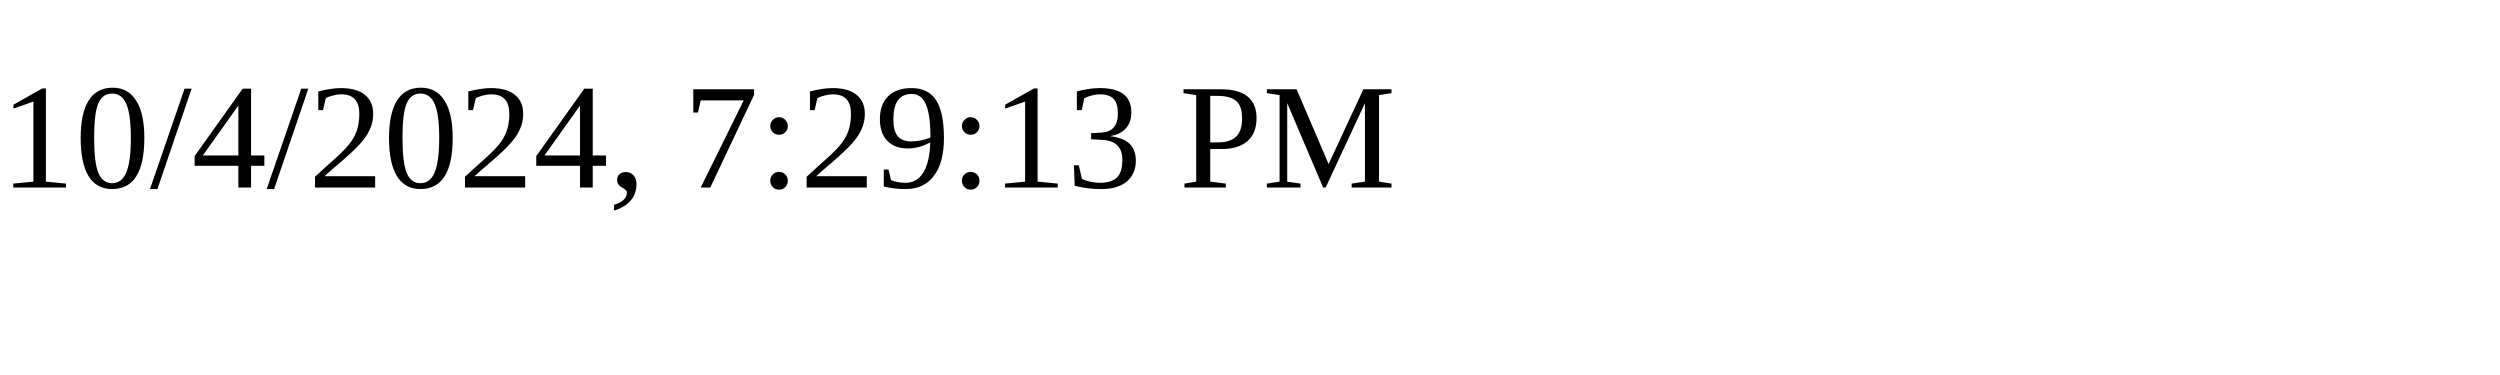
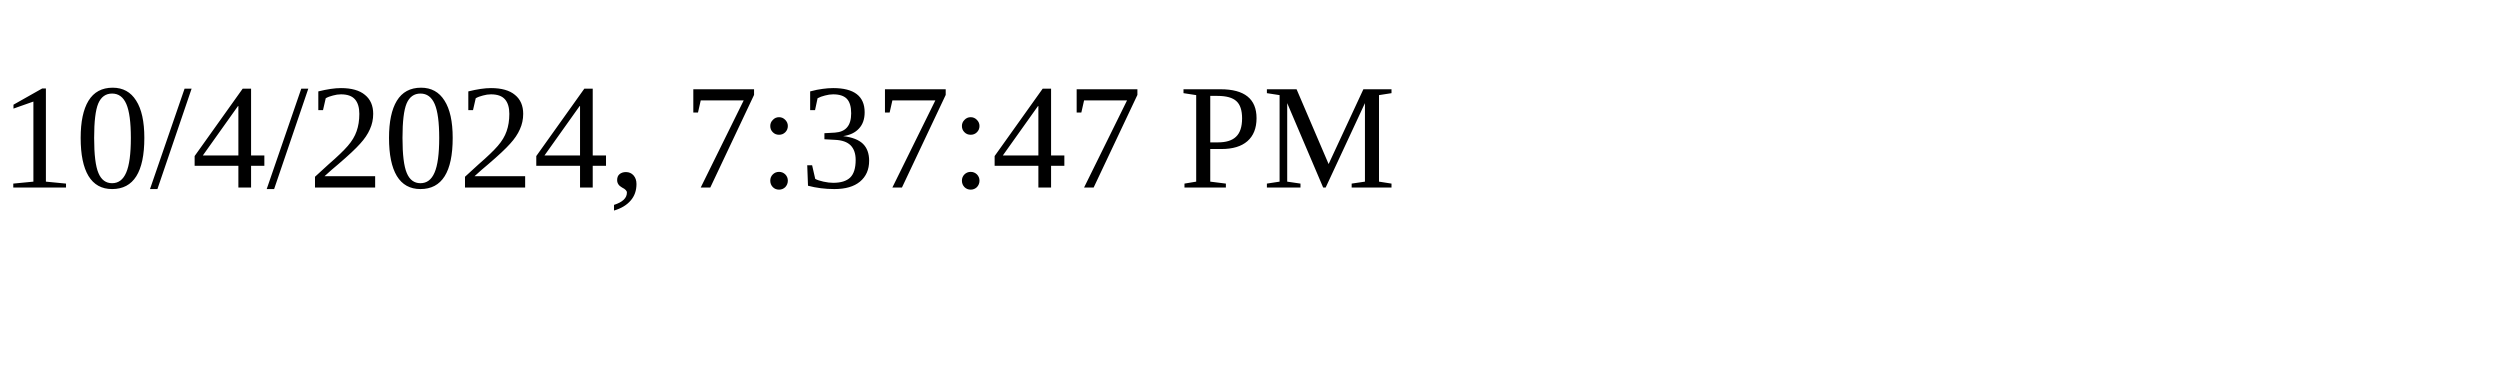
<svg xmlns="http://www.w3.org/2000/svg" height="30" width="200">
-   <text x="0" y="15">10/4/2024, 7:29:13 PM</text>
+   <text x="0" y="15">10/4/2024, 7:37:47 PM</text>
</svg>
